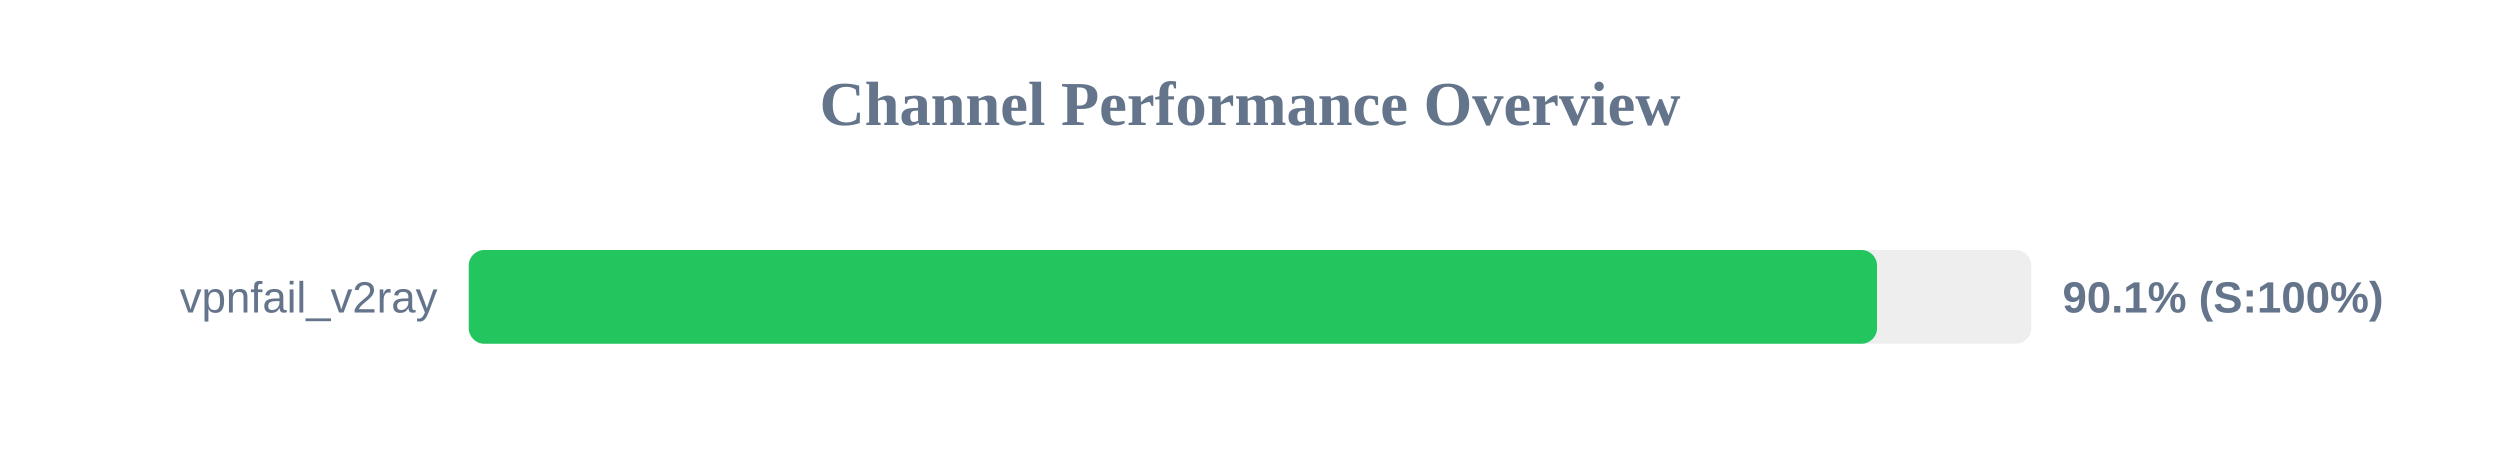
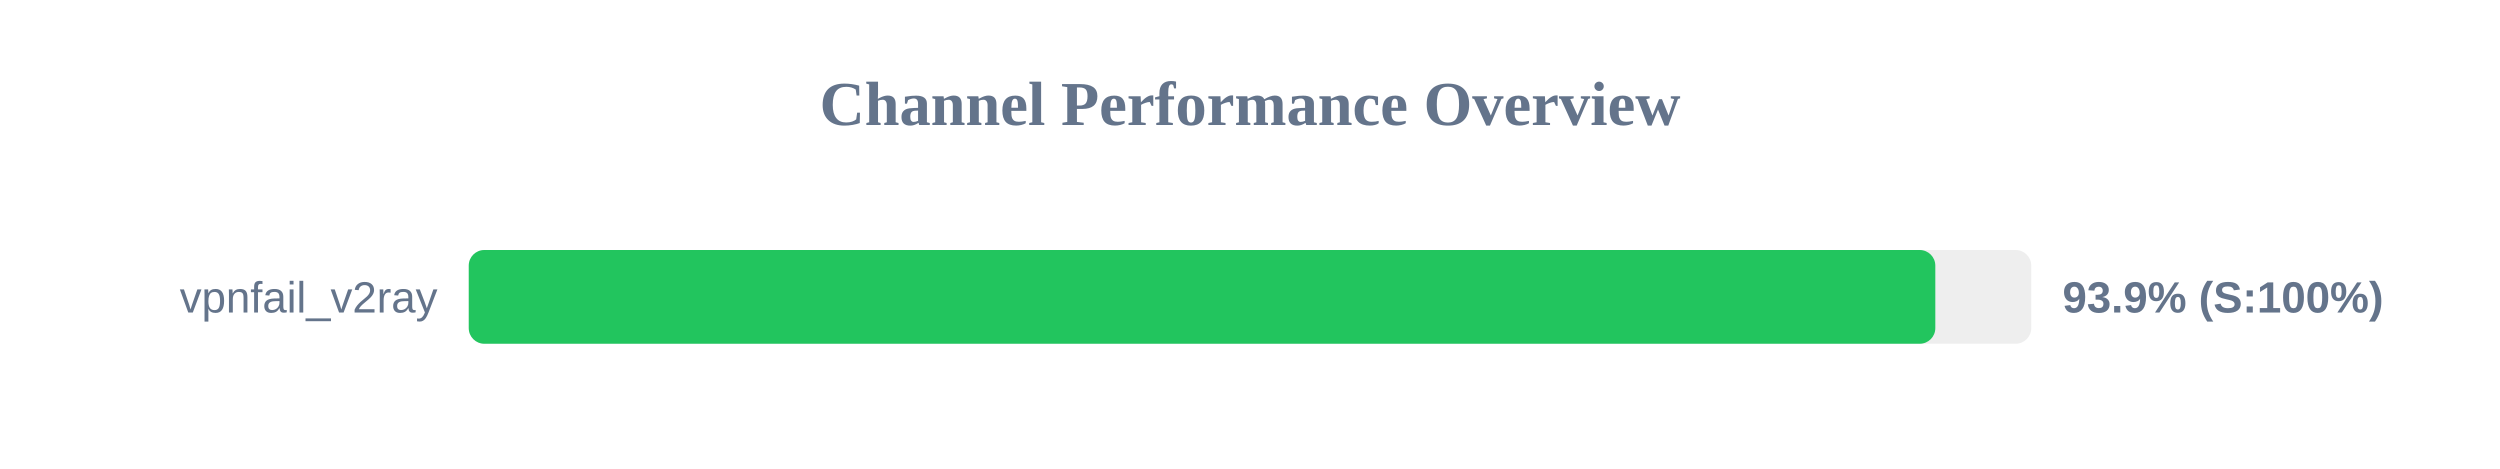
<svg xmlns="http://www.w3.org/2000/svg" width="800" height="150" version="1.1">
  <style>
        .row { font: 14px Arial; fill: #64748b; }
        .score { font: bold 14px Arial; fill: #64748b; }
    </style>
  <text x="400" y="40" text-anchor="middle" font-size="20px" font-weight="bold" fill="#64748b">Channel Performance Overview</text>
  <rect x="150" y="80" width="500" height="30" fill="#eee" rx="5" />
-   <rect x="150" y="80" width="450.65" height="30" fill="#22c55e" rx="5" />
+   <rect x="150" y="80" width="469.3" height="30" fill="#22c55e" rx="5" />
  <text x="140" y="100" text-anchor="end" class="row">vpnfail_v2ray</text>
-   <text x="660" y="100" text-anchor="start" class="score">90.1% (S:100%)</text>
+   <text x="660" y="100" text-anchor="start" class="score">93.9% (S:100%)</text>
</svg>
